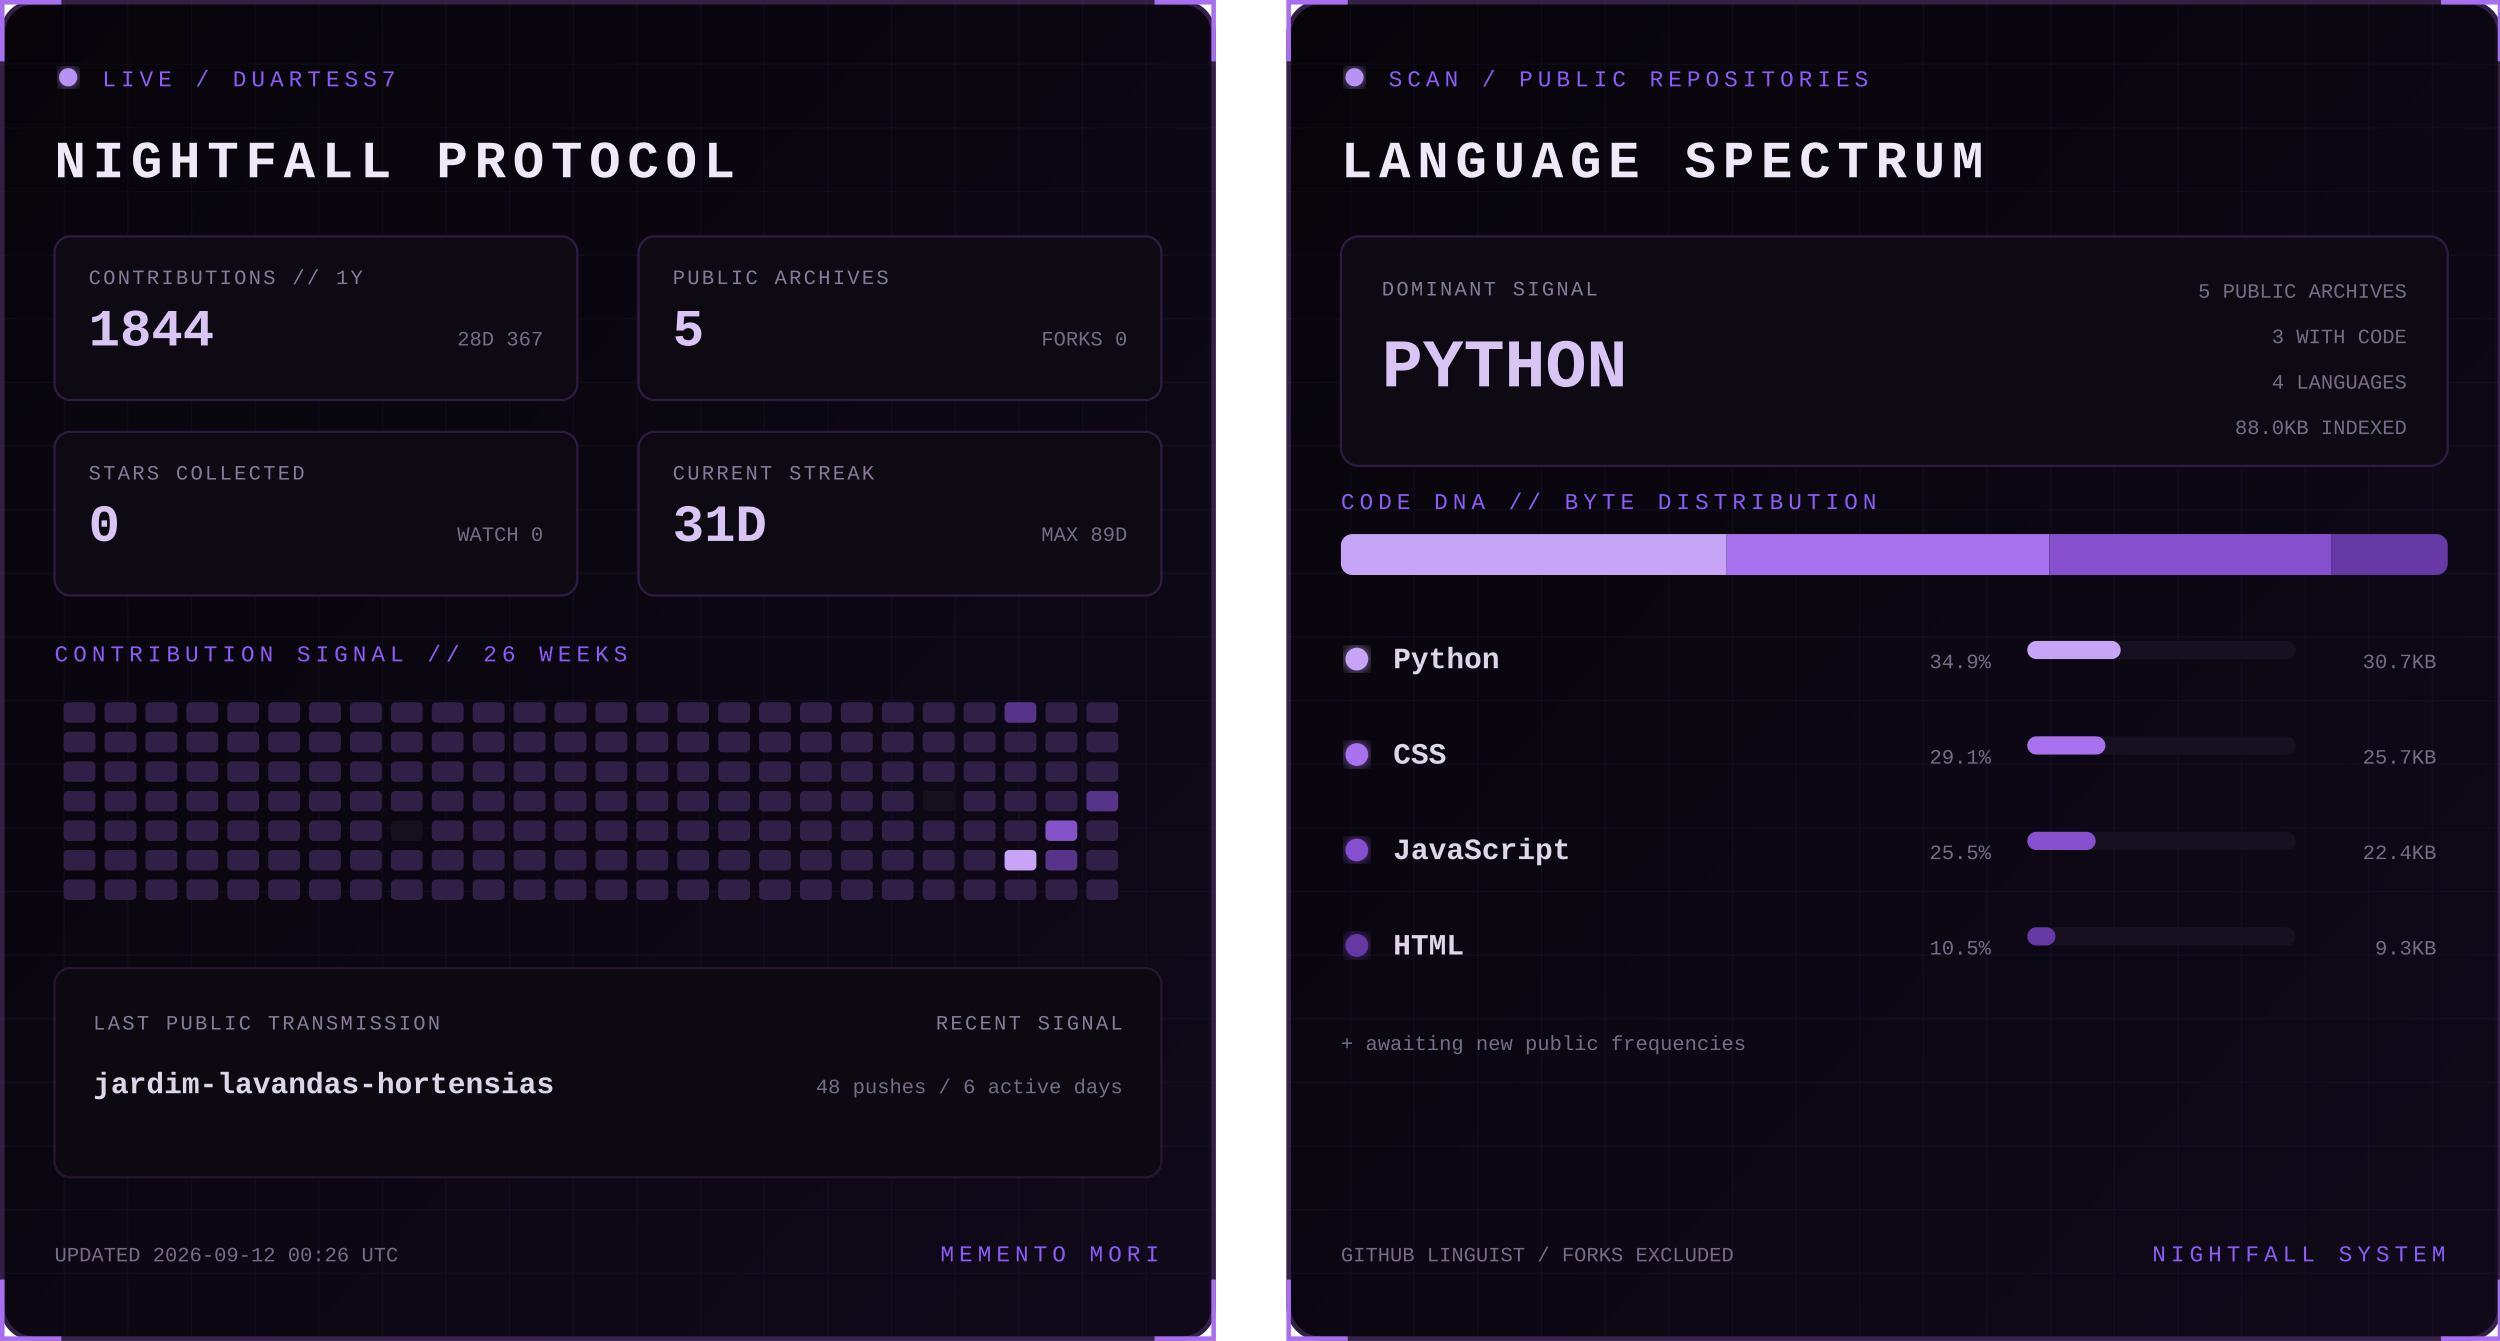
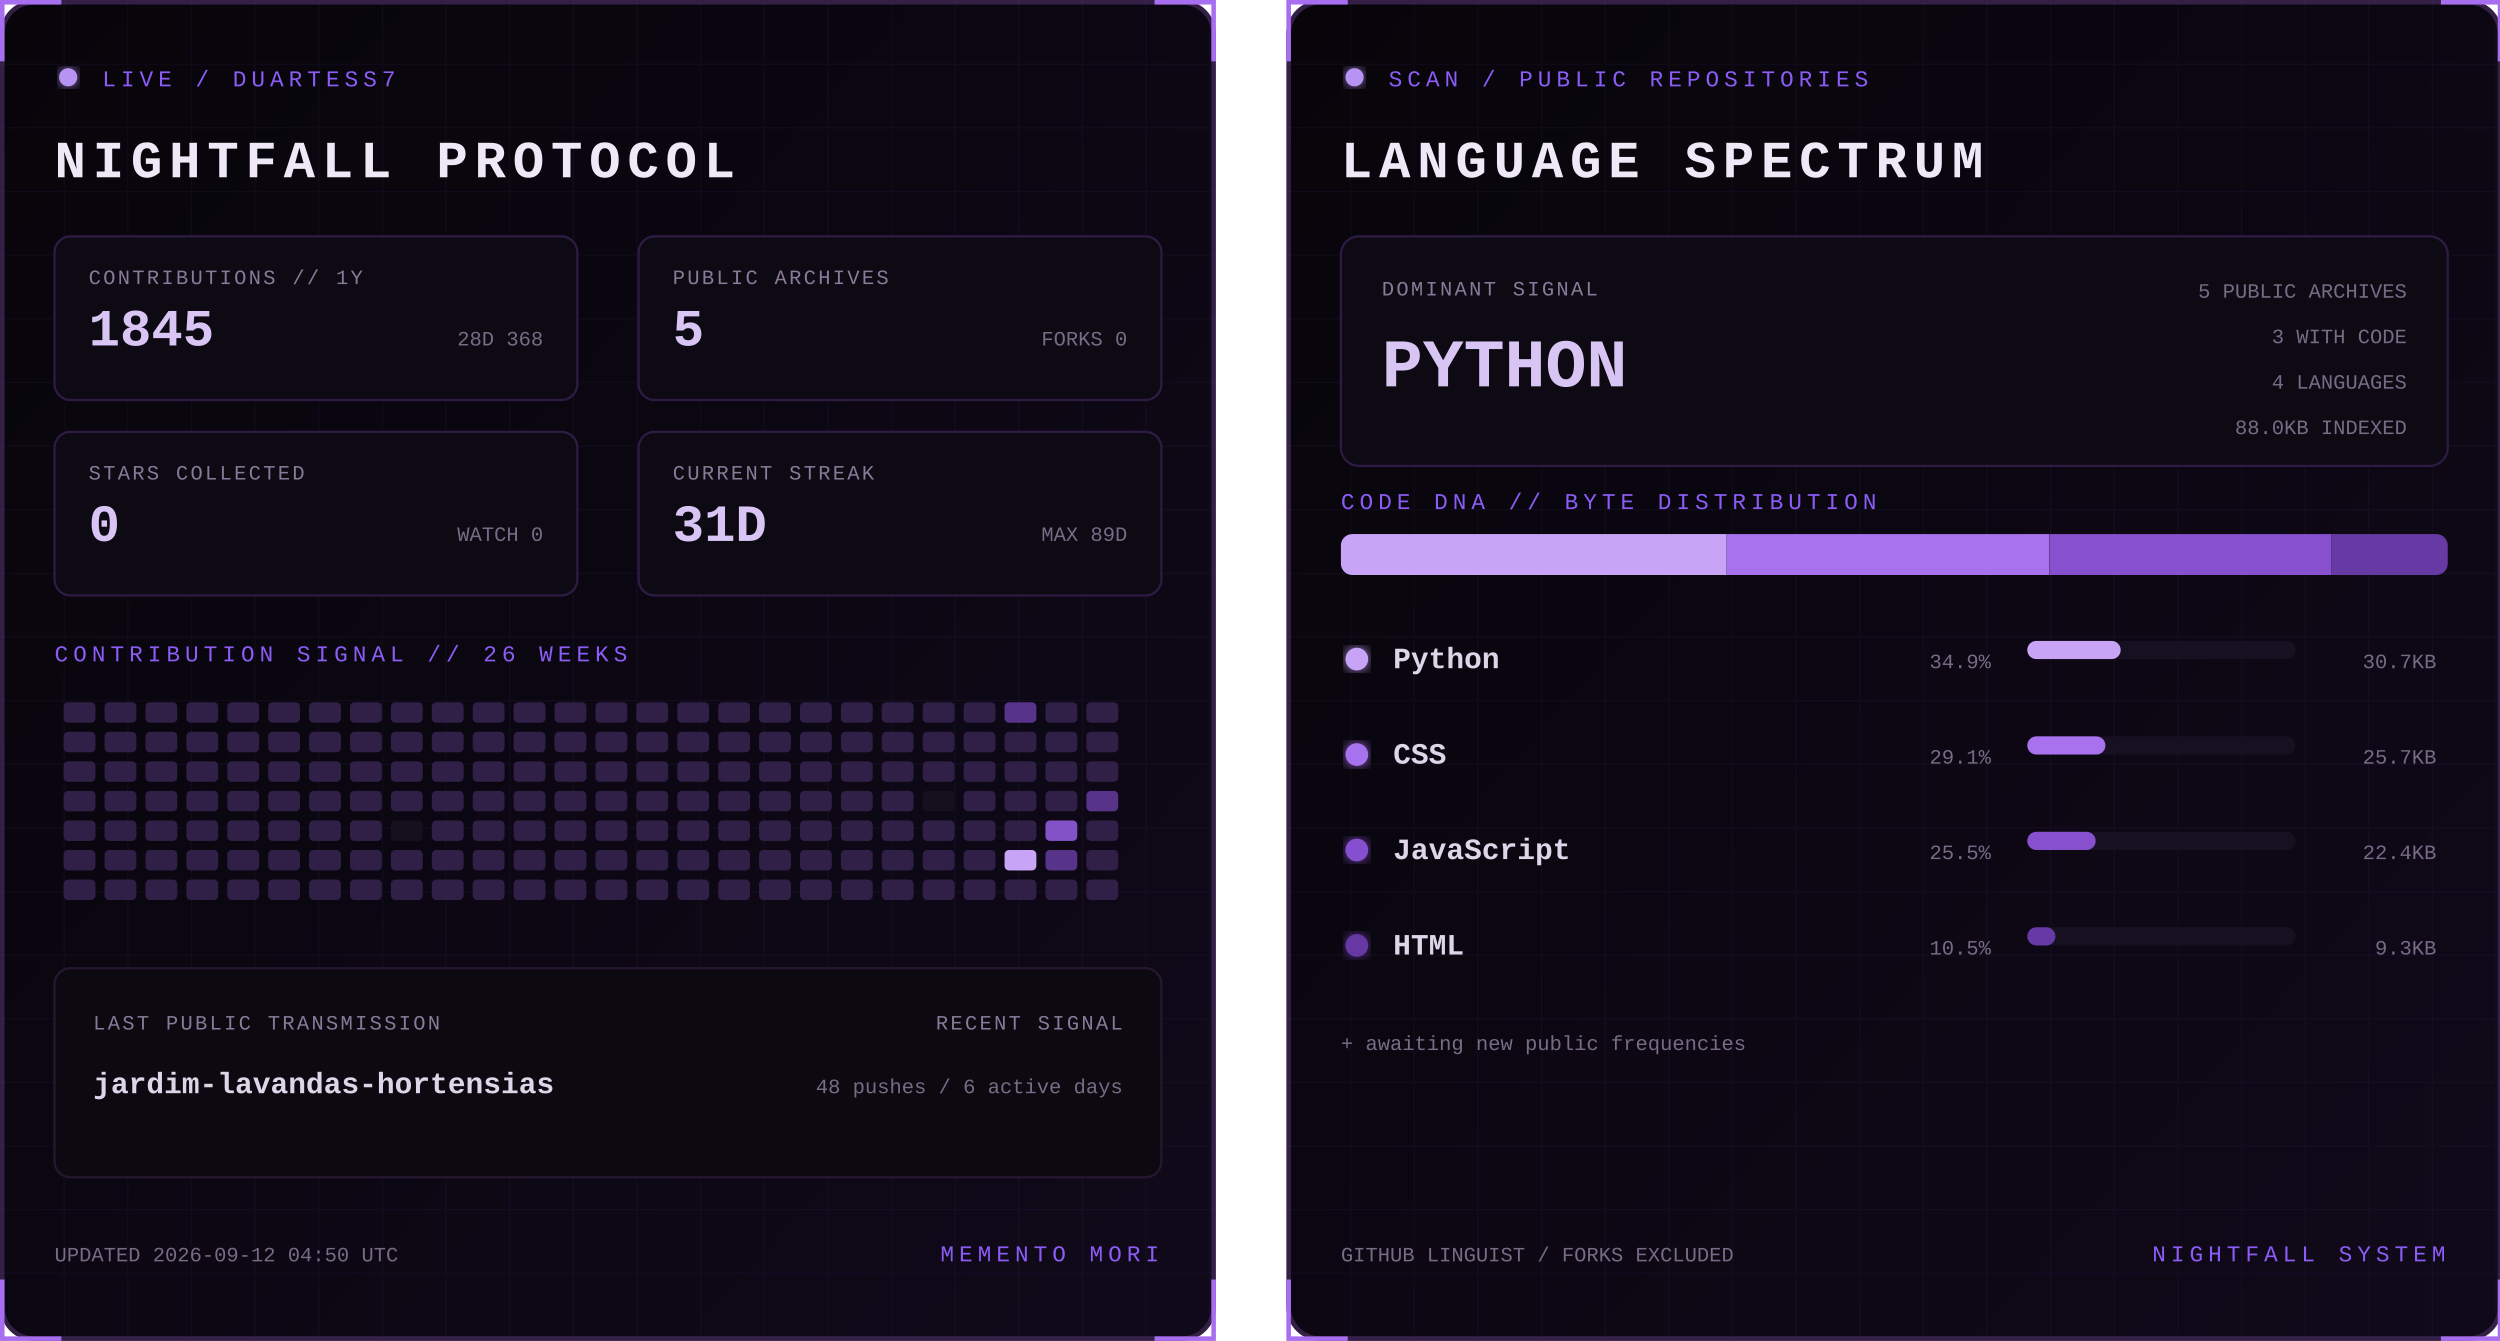
<svg xmlns="http://www.w3.org/2000/svg" width="1100" height="590" viewBox="0 0 1100 590" role="img" aria-labelledby="title desc">
  <defs>
    <linearGradient id="bg" x1="0" y1="0" x2="1" y2="1">
      <stop stop-color="#07050a" />
      <stop offset="1" stop-color="#10091a" />
    </linearGradient>
    <filter id="glow">
      <feGaussianBlur stdDeviation="3" result="b" />
      <feMerge>
        <feMergeNode in="b" />
        <feMergeNode in="SourceGraphic" />
      </feMerge>
    </filter>
    <pattern id="grid" width="28" height="28" patternUnits="userSpaceOnUse">
      <path d="M28 0H0V28" fill="none" stroke="#8b5cf6" stroke-opacity=".055" />
    </pattern>
    <clipPath id="dna">
      <rect x="24" y="235" width="487" height="18" rx="5" />
    </clipPath>
    <style>
      text { font-family: Consolas, 'Courier New', monospace; }
      .kicker { fill:#8b5cf6; font-size:10px; letter-spacing:2.2px; }
      .title { fill:#eee8f7; font-size:23px; font-weight:700; letter-spacing:3px; }
      .label { fill:#887a99; font-size:9px; letter-spacing:1px; }
      .stat { fill:#d8c5f4; font-size:23px; font-weight:700; }
      .detail,.pct { fill:#776b85; font-size:9px; }
      .lang { fill:#ded5e8; font-size:13px; font-weight:700; }
      .hero { fill:#d8c5f4; font-size:30px; font-weight:700; }
      .blink { animation:blink 1.6s step-end infinite; }
      @keyframes blink { 50% { opacity:.25 } }
    </style>
  </defs>
  <g>
    <rect x="1" y="1" width="533" height="588" rx="14" fill="url(#bg)" stroke="#342047" stroke-width="2" />
    <rect x="1" y="1" width="533" height="588" rx="14" fill="url(#grid)" />
    <path d="M27 1H1v26 M508 1h26v26 M534 563v26h-26 M27 589H1v-26" stroke="#a76ff0" stroke-width="2" fill="none" />
    <circle cx="30" cy="34" r="4" fill="#b794f4" filter="url(#glow)" class="blink" />
    <text x="45" y="38" class="kicker">LIVE / DUARTESS7</text>
    <text x="24" y="78" class="title">NIGHTFALL PROTOCOL</text>
    <g transform="translate(24 104)">
      <rect width="230" height="72" rx="7" fill="#0d0a13" stroke="#2d1b43" />
      <text x="15" y="21" class="label">CONTRIBUTIONS // 1Y</text>
-       <text x="15" y="48" class="stat">1844</text>
-       <text x="215" y="48" text-anchor="end" class="detail">28D 367</text>
+       <text x="15" y="48" class="stat">1845</text>
+       <text x="215" y="48" text-anchor="end" class="detail">28D 368</text>
    </g>
    <g transform="translate(281 104)">
      <rect width="230" height="72" rx="7" fill="#0d0a13" stroke="#2d1b43" />
      <text x="15" y="21" class="label">PUBLIC ARCHIVES</text>
      <text x="15" y="48" class="stat">5</text>
      <text x="215" y="48" text-anchor="end" class="detail">FORKS 0</text>
    </g>
    <g transform="translate(24 190)">
      <rect width="230" height="72" rx="7" fill="#0d0a13" stroke="#2d1b43" />
      <text x="15" y="21" class="label">STARS COLLECTED</text>
      <text x="15" y="48" class="stat">0</text>
      <text x="215" y="48" text-anchor="end" class="detail">WATCH 0</text>
    </g>
    <g transform="translate(281 190)">
      <rect width="230" height="72" rx="7" fill="#0d0a13" stroke="#2d1b43" />
      <text x="15" y="21" class="label">CURRENT STREAK</text>
      <text x="15" y="48" class="stat">31D</text>
      <text x="215" y="48" text-anchor="end" class="detail">MAX 89D</text>
    </g>
    <text x="24" y="291" class="kicker">CONTRIBUTION SIGNAL // 26 WEEKS</text>
    <g>
      <rect x="28" y="309" width="14" height="9" rx="2" fill="#302047" />
      <rect x="28" y="322" width="14" height="9" rx="2" fill="#302047" />
      <rect x="28" y="335" width="14" height="9" rx="2" fill="#302047" />
      <rect x="28" y="348" width="14" height="9" rx="2" fill="#302047" />
      <rect x="28" y="361" width="14" height="9" rx="2" fill="#302047" />
      <rect x="28" y="374" width="14" height="9" rx="2" fill="#302047" />
      <rect x="28" y="387" width="14" height="9" rx="2" fill="#302047" />
      <rect x="46" y="309" width="14" height="9" rx="2" fill="#302047" />
      <rect x="46" y="322" width="14" height="9" rx="2" fill="#302047" />
      <rect x="46" y="335" width="14" height="9" rx="2" fill="#302047" />
      <rect x="46" y="348" width="14" height="9" rx="2" fill="#302047" />
      <rect x="46" y="361" width="14" height="9" rx="2" fill="#302047" />
      <rect x="46" y="374" width="14" height="9" rx="2" fill="#302047" />
      <rect x="46" y="387" width="14" height="9" rx="2" fill="#302047" />
      <rect x="64" y="309" width="14" height="9" rx="2" fill="#302047" />
      <rect x="64" y="322" width="14" height="9" rx="2" fill="#302047" />
      <rect x="64" y="335" width="14" height="9" rx="2" fill="#302047" />
      <rect x="64" y="348" width="14" height="9" rx="2" fill="#302047" />
      <rect x="64" y="361" width="14" height="9" rx="2" fill="#302047" />
      <rect x="64" y="374" width="14" height="9" rx="2" fill="#302047" />
      <rect x="64" y="387" width="14" height="9" rx="2" fill="#302047" />
      <rect x="82" y="309" width="14" height="9" rx="2" fill="#302047" />
      <rect x="82" y="322" width="14" height="9" rx="2" fill="#302047" />
      <rect x="82" y="335" width="14" height="9" rx="2" fill="#302047" />
      <rect x="82" y="348" width="14" height="9" rx="2" fill="#302047" />
      <rect x="82" y="361" width="14" height="9" rx="2" fill="#302047" />
      <rect x="82" y="374" width="14" height="9" rx="2" fill="#302047" />
      <rect x="82" y="387" width="14" height="9" rx="2" fill="#302047" />
      <rect x="100" y="309" width="14" height="9" rx="2" fill="#302047" />
      <rect x="100" y="322" width="14" height="9" rx="2" fill="#302047" />
      <rect x="100" y="335" width="14" height="9" rx="2" fill="#302047" />
      <rect x="100" y="348" width="14" height="9" rx="2" fill="#302047" />
      <rect x="100" y="361" width="14" height="9" rx="2" fill="#302047" />
      <rect x="100" y="374" width="14" height="9" rx="2" fill="#302047" />
      <rect x="100" y="387" width="14" height="9" rx="2" fill="#302047" />
      <rect x="118" y="309" width="14" height="9" rx="2" fill="#302047" />
      <rect x="118" y="322" width="14" height="9" rx="2" fill="#302047" />
      <rect x="118" y="335" width="14" height="9" rx="2" fill="#302047" />
      <rect x="118" y="348" width="14" height="9" rx="2" fill="#302047" />
      <rect x="118" y="361" width="14" height="9" rx="2" fill="#302047" />
      <rect x="118" y="374" width="14" height="9" rx="2" fill="#302047" />
      <rect x="118" y="387" width="14" height="9" rx="2" fill="#302047" />
      <rect x="136" y="309" width="14" height="9" rx="2" fill="#302047" />
      <rect x="136" y="322" width="14" height="9" rx="2" fill="#302047" />
      <rect x="136" y="335" width="14" height="9" rx="2" fill="#302047" />
      <rect x="136" y="348" width="14" height="9" rx="2" fill="#302047" />
      <rect x="136" y="361" width="14" height="9" rx="2" fill="#302047" />
      <rect x="136" y="374" width="14" height="9" rx="2" fill="#302047" />
      <rect x="136" y="387" width="14" height="9" rx="2" fill="#302047" />
      <rect x="154" y="309" width="14" height="9" rx="2" fill="#302047" />
      <rect x="154" y="322" width="14" height="9" rx="2" fill="#302047" />
      <rect x="154" y="335" width="14" height="9" rx="2" fill="#302047" />
      <rect x="154" y="348" width="14" height="9" rx="2" fill="#302047" />
      <rect x="154" y="361" width="14" height="9" rx="2" fill="#302047" />
      <rect x="154" y="374" width="14" height="9" rx="2" fill="#302047" />
      <rect x="154" y="387" width="14" height="9" rx="2" fill="#302047" />
      <rect x="172" y="309" width="14" height="9" rx="2" fill="#302047" />
      <rect x="172" y="322" width="14" height="9" rx="2" fill="#302047" />
      <rect x="172" y="335" width="14" height="9" rx="2" fill="#302047" />
      <rect x="172" y="348" width="14" height="9" rx="2" fill="#302047" />
      <rect x="172" y="361" width="14" height="9" rx="2" fill="#15101d" />
      <rect x="172" y="374" width="14" height="9" rx="2" fill="#302047" />
      <rect x="172" y="387" width="14" height="9" rx="2" fill="#302047" />
      <rect x="190" y="309" width="14" height="9" rx="2" fill="#302047" />
      <rect x="190" y="322" width="14" height="9" rx="2" fill="#302047" />
      <rect x="190" y="335" width="14" height="9" rx="2" fill="#302047" />
      <rect x="190" y="348" width="14" height="9" rx="2" fill="#302047" />
      <rect x="190" y="361" width="14" height="9" rx="2" fill="#302047" />
      <rect x="190" y="374" width="14" height="9" rx="2" fill="#302047" />
      <rect x="190" y="387" width="14" height="9" rx="2" fill="#302047" />
      <rect x="208" y="309" width="14" height="9" rx="2" fill="#302047" />
      <rect x="208" y="322" width="14" height="9" rx="2" fill="#302047" />
      <rect x="208" y="335" width="14" height="9" rx="2" fill="#302047" />
      <rect x="208" y="348" width="14" height="9" rx="2" fill="#302047" />
      <rect x="208" y="361" width="14" height="9" rx="2" fill="#302047" />
      <rect x="208" y="374" width="14" height="9" rx="2" fill="#302047" />
      <rect x="208" y="387" width="14" height="9" rx="2" fill="#302047" />
      <rect x="226" y="309" width="14" height="9" rx="2" fill="#302047" />
      <rect x="226" y="322" width="14" height="9" rx="2" fill="#302047" />
      <rect x="226" y="335" width="14" height="9" rx="2" fill="#302047" />
      <rect x="226" y="348" width="14" height="9" rx="2" fill="#302047" />
      <rect x="226" y="361" width="14" height="9" rx="2" fill="#302047" />
      <rect x="226" y="374" width="14" height="9" rx="2" fill="#302047" />
      <rect x="226" y="387" width="14" height="9" rx="2" fill="#302047" />
      <rect x="244" y="309" width="14" height="9" rx="2" fill="#302047" />
      <rect x="244" y="322" width="14" height="9" rx="2" fill="#302047" />
      <rect x="244" y="335" width="14" height="9" rx="2" fill="#302047" />
      <rect x="244" y="348" width="14" height="9" rx="2" fill="#302047" />
      <rect x="244" y="361" width="14" height="9" rx="2" fill="#302047" />
      <rect x="244" y="374" width="14" height="9" rx="2" fill="#302047" />
      <rect x="244" y="387" width="14" height="9" rx="2" fill="#302047" />
      <rect x="262" y="309" width="14" height="9" rx="2" fill="#302047" />
      <rect x="262" y="322" width="14" height="9" rx="2" fill="#302047" />
      <rect x="262" y="335" width="14" height="9" rx="2" fill="#302047" />
      <rect x="262" y="348" width="14" height="9" rx="2" fill="#302047" />
      <rect x="262" y="361" width="14" height="9" rx="2" fill="#302047" />
      <rect x="262" y="374" width="14" height="9" rx="2" fill="#302047" />
      <rect x="262" y="387" width="14" height="9" rx="2" fill="#302047" />
      <rect x="280" y="309" width="14" height="9" rx="2" fill="#302047" />
      <rect x="280" y="322" width="14" height="9" rx="2" fill="#302047" />
      <rect x="280" y="335" width="14" height="9" rx="2" fill="#302047" />
      <rect x="280" y="348" width="14" height="9" rx="2" fill="#302047" />
      <rect x="280" y="361" width="14" height="9" rx="2" fill="#302047" />
      <rect x="280" y="374" width="14" height="9" rx="2" fill="#302047" />
      <rect x="280" y="387" width="14" height="9" rx="2" fill="#302047" />
      <rect x="298" y="309" width="14" height="9" rx="2" fill="#302047" />
      <rect x="298" y="322" width="14" height="9" rx="2" fill="#302047" />
      <rect x="298" y="335" width="14" height="9" rx="2" fill="#302047" />
      <rect x="298" y="348" width="14" height="9" rx="2" fill="#302047" />
      <rect x="298" y="361" width="14" height="9" rx="2" fill="#302047" />
      <rect x="298" y="374" width="14" height="9" rx="2" fill="#302047" />
      <rect x="298" y="387" width="14" height="9" rx="2" fill="#302047" />
      <rect x="316" y="309" width="14" height="9" rx="2" fill="#302047" />
      <rect x="316" y="322" width="14" height="9" rx="2" fill="#302047" />
      <rect x="316" y="335" width="14" height="9" rx="2" fill="#302047" />
      <rect x="316" y="348" width="14" height="9" rx="2" fill="#302047" />
      <rect x="316" y="361" width="14" height="9" rx="2" fill="#302047" />
      <rect x="316" y="374" width="14" height="9" rx="2" fill="#302047" />
      <rect x="316" y="387" width="14" height="9" rx="2" fill="#302047" />
      <rect x="334" y="309" width="14" height="9" rx="2" fill="#302047" />
      <rect x="334" y="322" width="14" height="9" rx="2" fill="#302047" />
      <rect x="334" y="335" width="14" height="9" rx="2" fill="#302047" />
      <rect x="334" y="348" width="14" height="9" rx="2" fill="#302047" />
      <rect x="334" y="361" width="14" height="9" rx="2" fill="#302047" />
      <rect x="334" y="374" width="14" height="9" rx="2" fill="#302047" />
      <rect x="334" y="387" width="14" height="9" rx="2" fill="#302047" />
      <rect x="352" y="309" width="14" height="9" rx="2" fill="#302047" />
      <rect x="352" y="322" width="14" height="9" rx="2" fill="#302047" />
      <rect x="352" y="335" width="14" height="9" rx="2" fill="#302047" />
      <rect x="352" y="348" width="14" height="9" rx="2" fill="#302047" />
      <rect x="352" y="361" width="14" height="9" rx="2" fill="#302047" />
      <rect x="352" y="374" width="14" height="9" rx="2" fill="#302047" />
      <rect x="352" y="387" width="14" height="9" rx="2" fill="#302047" />
      <rect x="370" y="309" width="14" height="9" rx="2" fill="#302047" />
      <rect x="370" y="322" width="14" height="9" rx="2" fill="#302047" />
      <rect x="370" y="335" width="14" height="9" rx="2" fill="#302047" />
      <rect x="370" y="348" width="14" height="9" rx="2" fill="#302047" />
      <rect x="370" y="361" width="14" height="9" rx="2" fill="#302047" />
      <rect x="370" y="374" width="14" height="9" rx="2" fill="#302047" />
      <rect x="370" y="387" width="14" height="9" rx="2" fill="#302047" />
      <rect x="388" y="309" width="14" height="9" rx="2" fill="#302047" />
      <rect x="388" y="322" width="14" height="9" rx="2" fill="#302047" />
      <rect x="388" y="335" width="14" height="9" rx="2" fill="#302047" />
      <rect x="388" y="348" width="14" height="9" rx="2" fill="#302047" />
      <rect x="388" y="361" width="14" height="9" rx="2" fill="#302047" />
      <rect x="388" y="374" width="14" height="9" rx="2" fill="#302047" />
      <rect x="388" y="387" width="14" height="9" rx="2" fill="#302047" />
      <rect x="406" y="309" width="14" height="9" rx="2" fill="#302047" />
      <rect x="406" y="322" width="14" height="9" rx="2" fill="#302047" />
      <rect x="406" y="335" width="14" height="9" rx="2" fill="#302047" />
      <rect x="406" y="348" width="14" height="9" rx="2" fill="#15101d" />
      <rect x="406" y="361" width="14" height="9" rx="2" fill="#302047" />
      <rect x="406" y="374" width="14" height="9" rx="2" fill="#302047" />
      <rect x="406" y="387" width="14" height="9" rx="2" fill="#302047" />
      <rect x="424" y="309" width="14" height="9" rx="2" fill="#302047" />
      <rect x="424" y="322" width="14" height="9" rx="2" fill="#302047" />
      <rect x="424" y="335" width="14" height="9" rx="2" fill="#302047" />
      <rect x="424" y="348" width="14" height="9" rx="2" fill="#302047" />
      <rect x="424" y="361" width="14" height="9" rx="2" fill="#302047" />
      <rect x="424" y="374" width="14" height="9" rx="2" fill="#302047" />
      <rect x="424" y="387" width="14" height="9" rx="2" fill="#302047" />
      <rect x="442" y="309" width="14" height="9" rx="2" fill="#57338a" />
      <rect x="442" y="322" width="14" height="9" rx="2" fill="#302047" />
      <rect x="442" y="335" width="14" height="9" rx="2" fill="#302047" />
      <rect x="442" y="348" width="14" height="9" rx="2" fill="#302047" />
      <rect x="442" y="361" width="14" height="9" rx="2" fill="#302047" />
      <rect x="442" y="374" width="14" height="9" rx="2" fill="#c7a4f6" />
      <rect x="442" y="387" width="14" height="9" rx="2" fill="#302047" />
      <rect x="460" y="309" width="14" height="9" rx="2" fill="#302047" />
      <rect x="460" y="322" width="14" height="9" rx="2" fill="#302047" />
      <rect x="460" y="335" width="14" height="9" rx="2" fill="#302047" />
      <rect x="460" y="348" width="14" height="9" rx="2" fill="#302047" />
      <rect x="460" y="361" width="14" height="9" rx="2" fill="#8452c7" />
      <rect x="460" y="374" width="14" height="9" rx="2" fill="#57338a" />
      <rect x="460" y="387" width="14" height="9" rx="2" fill="#302047" />
      <rect x="478" y="309" width="14" height="9" rx="2" fill="#302047" />
      <rect x="478" y="322" width="14" height="9" rx="2" fill="#302047" />
      <rect x="478" y="335" width="14" height="9" rx="2" fill="#302047" />
      <rect x="478" y="348" width="14" height="9" rx="2" fill="#57338a" />
      <rect x="478" y="361" width="14" height="9" rx="2" fill="#302047" />
      <rect x="478" y="374" width="14" height="9" rx="2" fill="#302047" />
      <rect x="478" y="387" width="14" height="9" rx="2" fill="#302047" />
    </g>
    <rect x="24" y="426" width="487" height="92" rx="7" fill="#0c0911" stroke="#24172f" />
    <text x="41" y="453" class="label">LAST PUBLIC TRANSMISSION</text>
    <text x="41" y="481" class="lang">jardim-lavandas-hortensias</text>
    <text x="494" y="453" text-anchor="end" class="label">RECENT SIGNAL</text>
    <text x="494" y="481" text-anchor="end" class="detail">48 pushes / 6 active days</text>
-     <text x="24" y="555" class="detail">UPDATED 2026-09-12 00:26 UTC</text>
+     <text x="24" y="555" class="detail">UPDATED 2026-09-12 04:50 UTC</text>
    <text x="510" y="555" text-anchor="end" class="kicker">MEMENTO MORI</text>
  </g>
  <g transform="translate(566)">
    <rect x="1" y="1" width="533" height="588" rx="14" fill="url(#bg)" stroke="#342047" stroke-width="2" />
    <rect x="1" y="1" width="533" height="588" rx="14" fill="url(#grid)" />
    <path d="M27 1H1v26 M508 1h26v26 M534 563v26h-26 M27 589H1v-26" stroke="#a76ff0" stroke-width="2" fill="none" />
    <circle cx="30" cy="34" r="4" fill="#b794f4" filter="url(#glow)" class="blink" />
    <text x="45" y="38" class="kicker">SCAN / PUBLIC REPOSITORIES</text>
    <text x="24" y="78" class="title">LANGUAGE SPECTRUM</text>
    <rect x="24" y="104" width="487" height="101" rx="8" fill="#0d0a13" stroke="#2d1b43" />
    <text x="42" y="130" class="label">DOMINANT SIGNAL</text>
    <text x="42" y="170" class="hero">PYTHON</text>
    <text x="493" y="131" text-anchor="end" class="detail">5 PUBLIC ARCHIVES</text>
    <text x="493" y="151" text-anchor="end" class="detail">3 WITH CODE</text>
    <text x="493" y="171" text-anchor="end" class="detail">4 LANGUAGES</text>
    <text x="493" y="191" text-anchor="end" class="detail">88.0KB INDEXED</text>
    <text x="24" y="224" class="kicker">CODE DNA // BYTE DISTRIBUTION</text>
    <rect x="24" y="235" width="487" height="18" rx="5" fill="#171020" />
    <g clip-path="url(#dna)">
      <rect x="24.0" y="235" width="169.7" height="18" fill="#c7a4f6" />
      <rect x="193.7" y="235" width="141.9" height="18" fill="#a871ed" />
      <rect x="335.7" y="235" width="124.0" height="18" fill="#8650cf" />
      <rect x="459.7" y="235" width="51.3" height="18" fill="#6639a4" />
    </g>
    <circle cx="31" cy="290" r="5" fill="#c7a4f6" filter="url(#glow)" />
    <text x="47" y="294" class="lang">Python</text>
    <text x="310" y="294" text-anchor="end" class="pct">34.9%</text>
    <rect x="326" y="282" width="118" height="8" rx="4" fill="#171020" />
    <rect x="326" y="282" width="41.1" height="8" rx="4" fill="#c7a4f6" />
    <text x="506" y="294" text-anchor="end" class="detail">30.7KB</text>
    <circle cx="31" cy="332" r="5" fill="#a871ed" filter="url(#glow)" />
    <text x="47" y="336" class="lang">CSS</text>
    <text x="310" y="336" text-anchor="end" class="pct">29.1%</text>
    <rect x="326" y="324" width="118" height="8" rx="4" fill="#171020" />
    <rect x="326" y="324" width="34.4" height="8" rx="4" fill="#a871ed" />
    <text x="506" y="336" text-anchor="end" class="detail">25.7KB</text>
    <circle cx="31" cy="374" r="5" fill="#8650cf" filter="url(#glow)" />
    <text x="47" y="378" class="lang">JavaScript</text>
    <text x="310" y="378" text-anchor="end" class="pct">25.5%</text>
    <rect x="326" y="366" width="118" height="8" rx="4" fill="#171020" />
    <rect x="326" y="366" width="30.1" height="8" rx="4" fill="#8650cf" />
    <text x="506" y="378" text-anchor="end" class="detail">22.4KB</text>
    <circle cx="31" cy="416" r="5" fill="#6639a4" filter="url(#glow)" />
    <text x="47" y="420" class="lang">HTML</text>
    <text x="310" y="420" text-anchor="end" class="pct">10.5%</text>
    <rect x="326" y="408" width="118" height="8" rx="4" fill="#171020" />
    <rect x="326" y="408" width="12.4" height="8" rx="4" fill="#6639a4" />
    <text x="506" y="420" text-anchor="end" class="detail">9.3KB</text>
    <text x="24" y="462" class="detail">+ awaiting new public frequencies</text>
    <text x="24" y="555" class="detail">GITHUB LINGUIST / FORKS EXCLUDED</text>
    <text x="510" y="555" text-anchor="end" class="kicker">NIGHTFALL SYSTEM</text>
  </g>
</svg>
